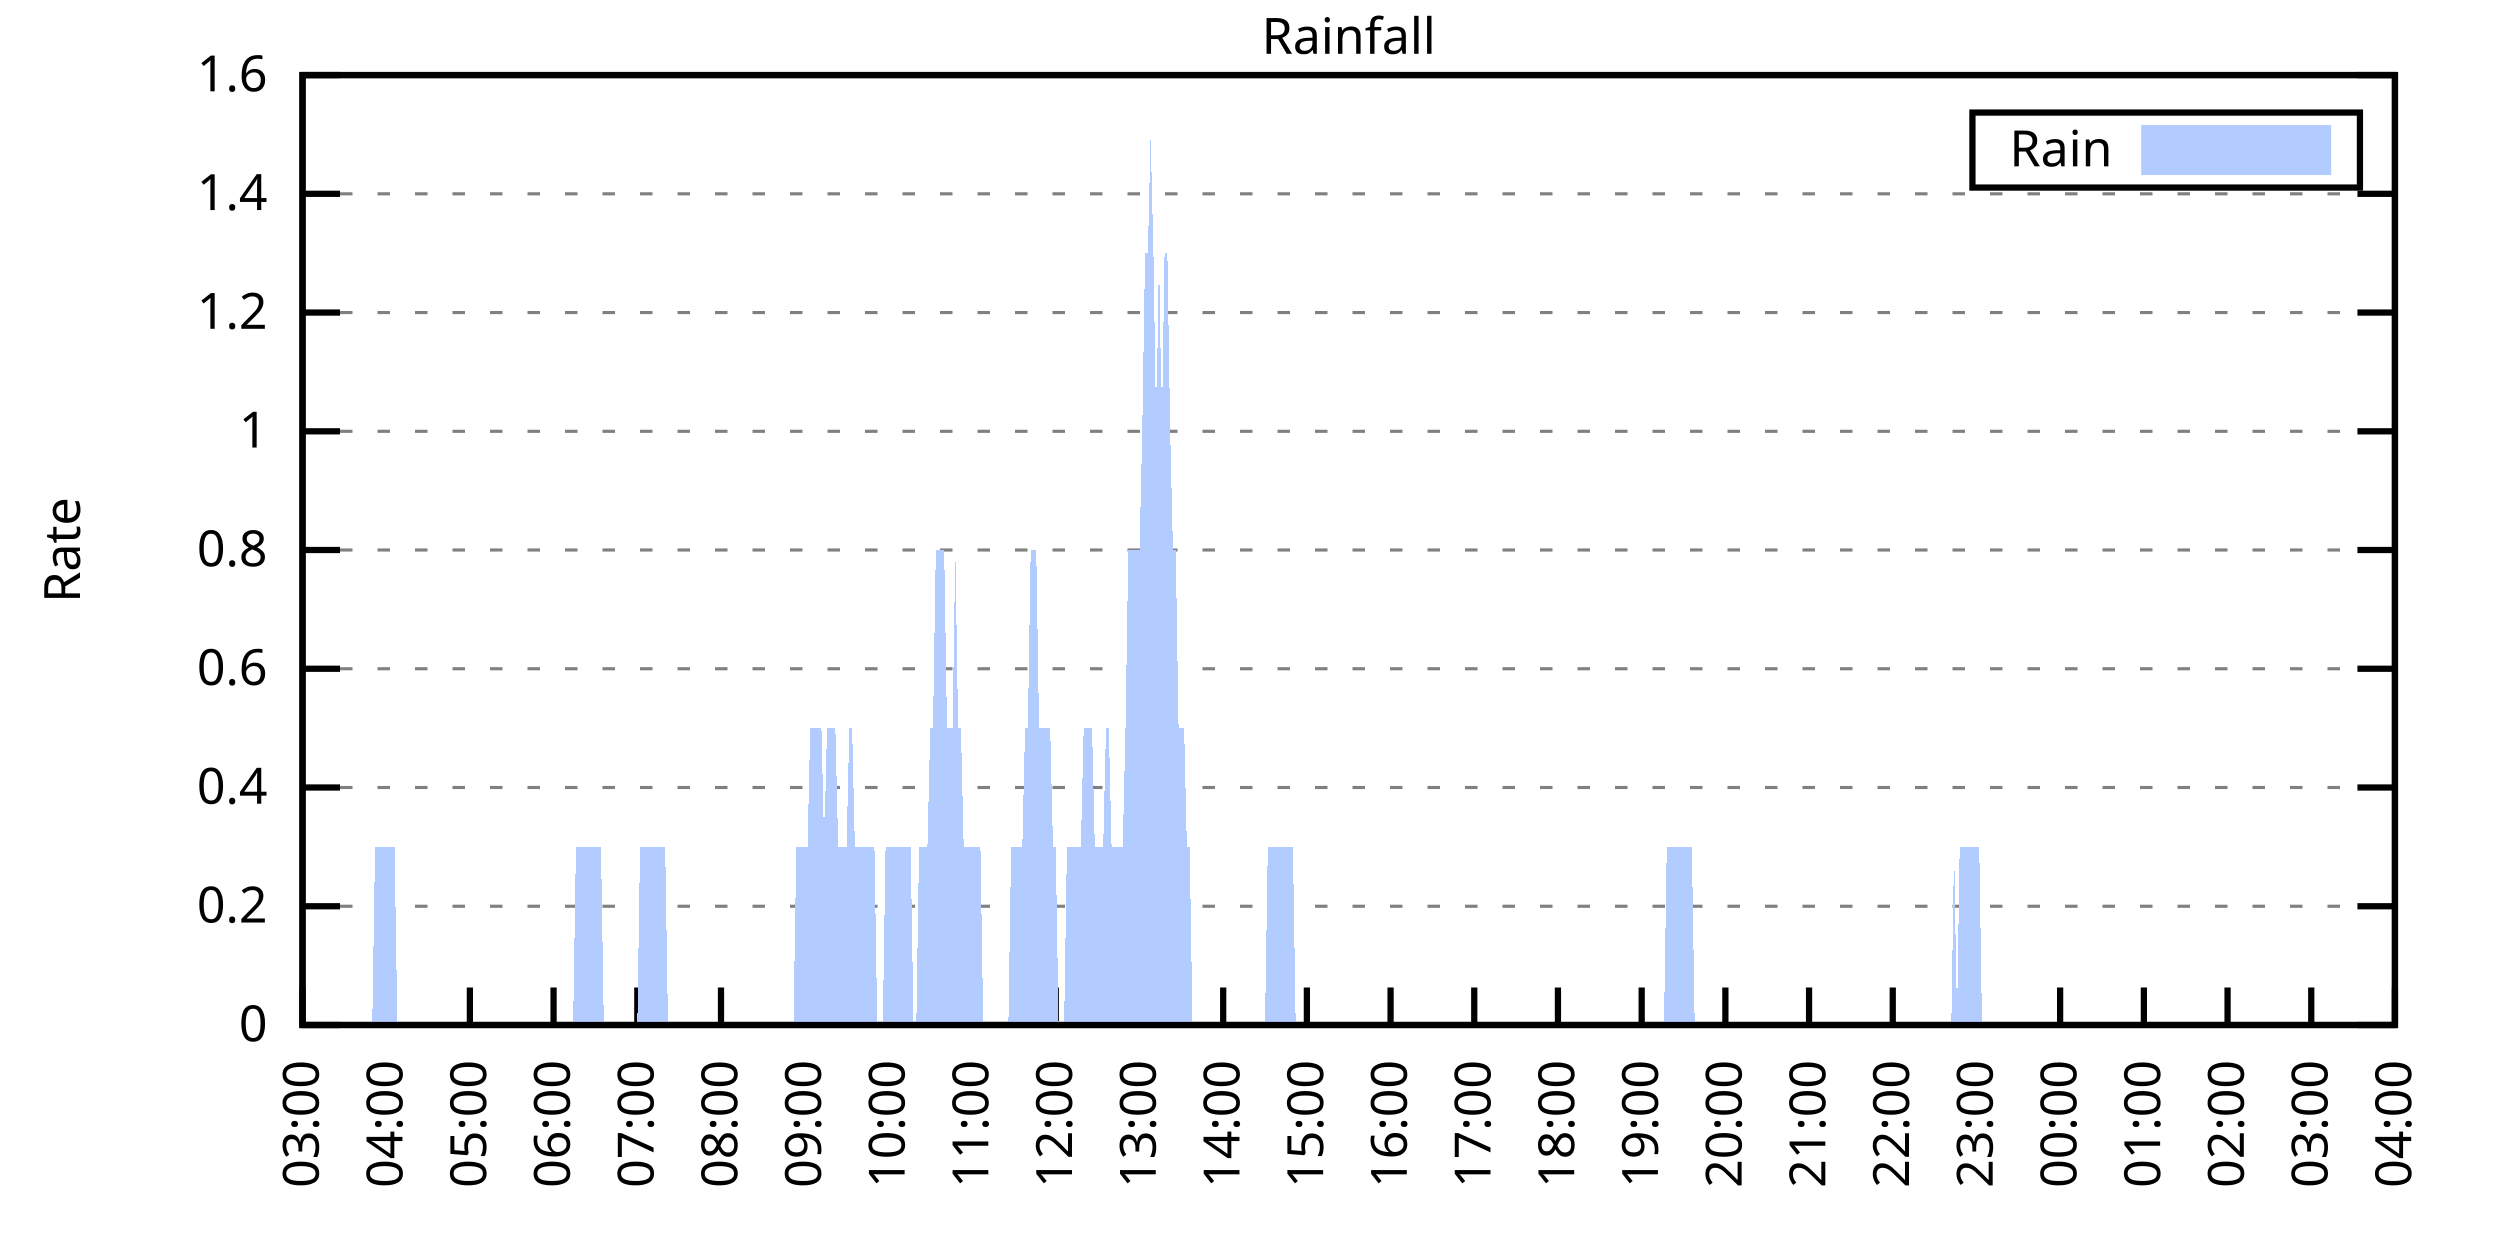
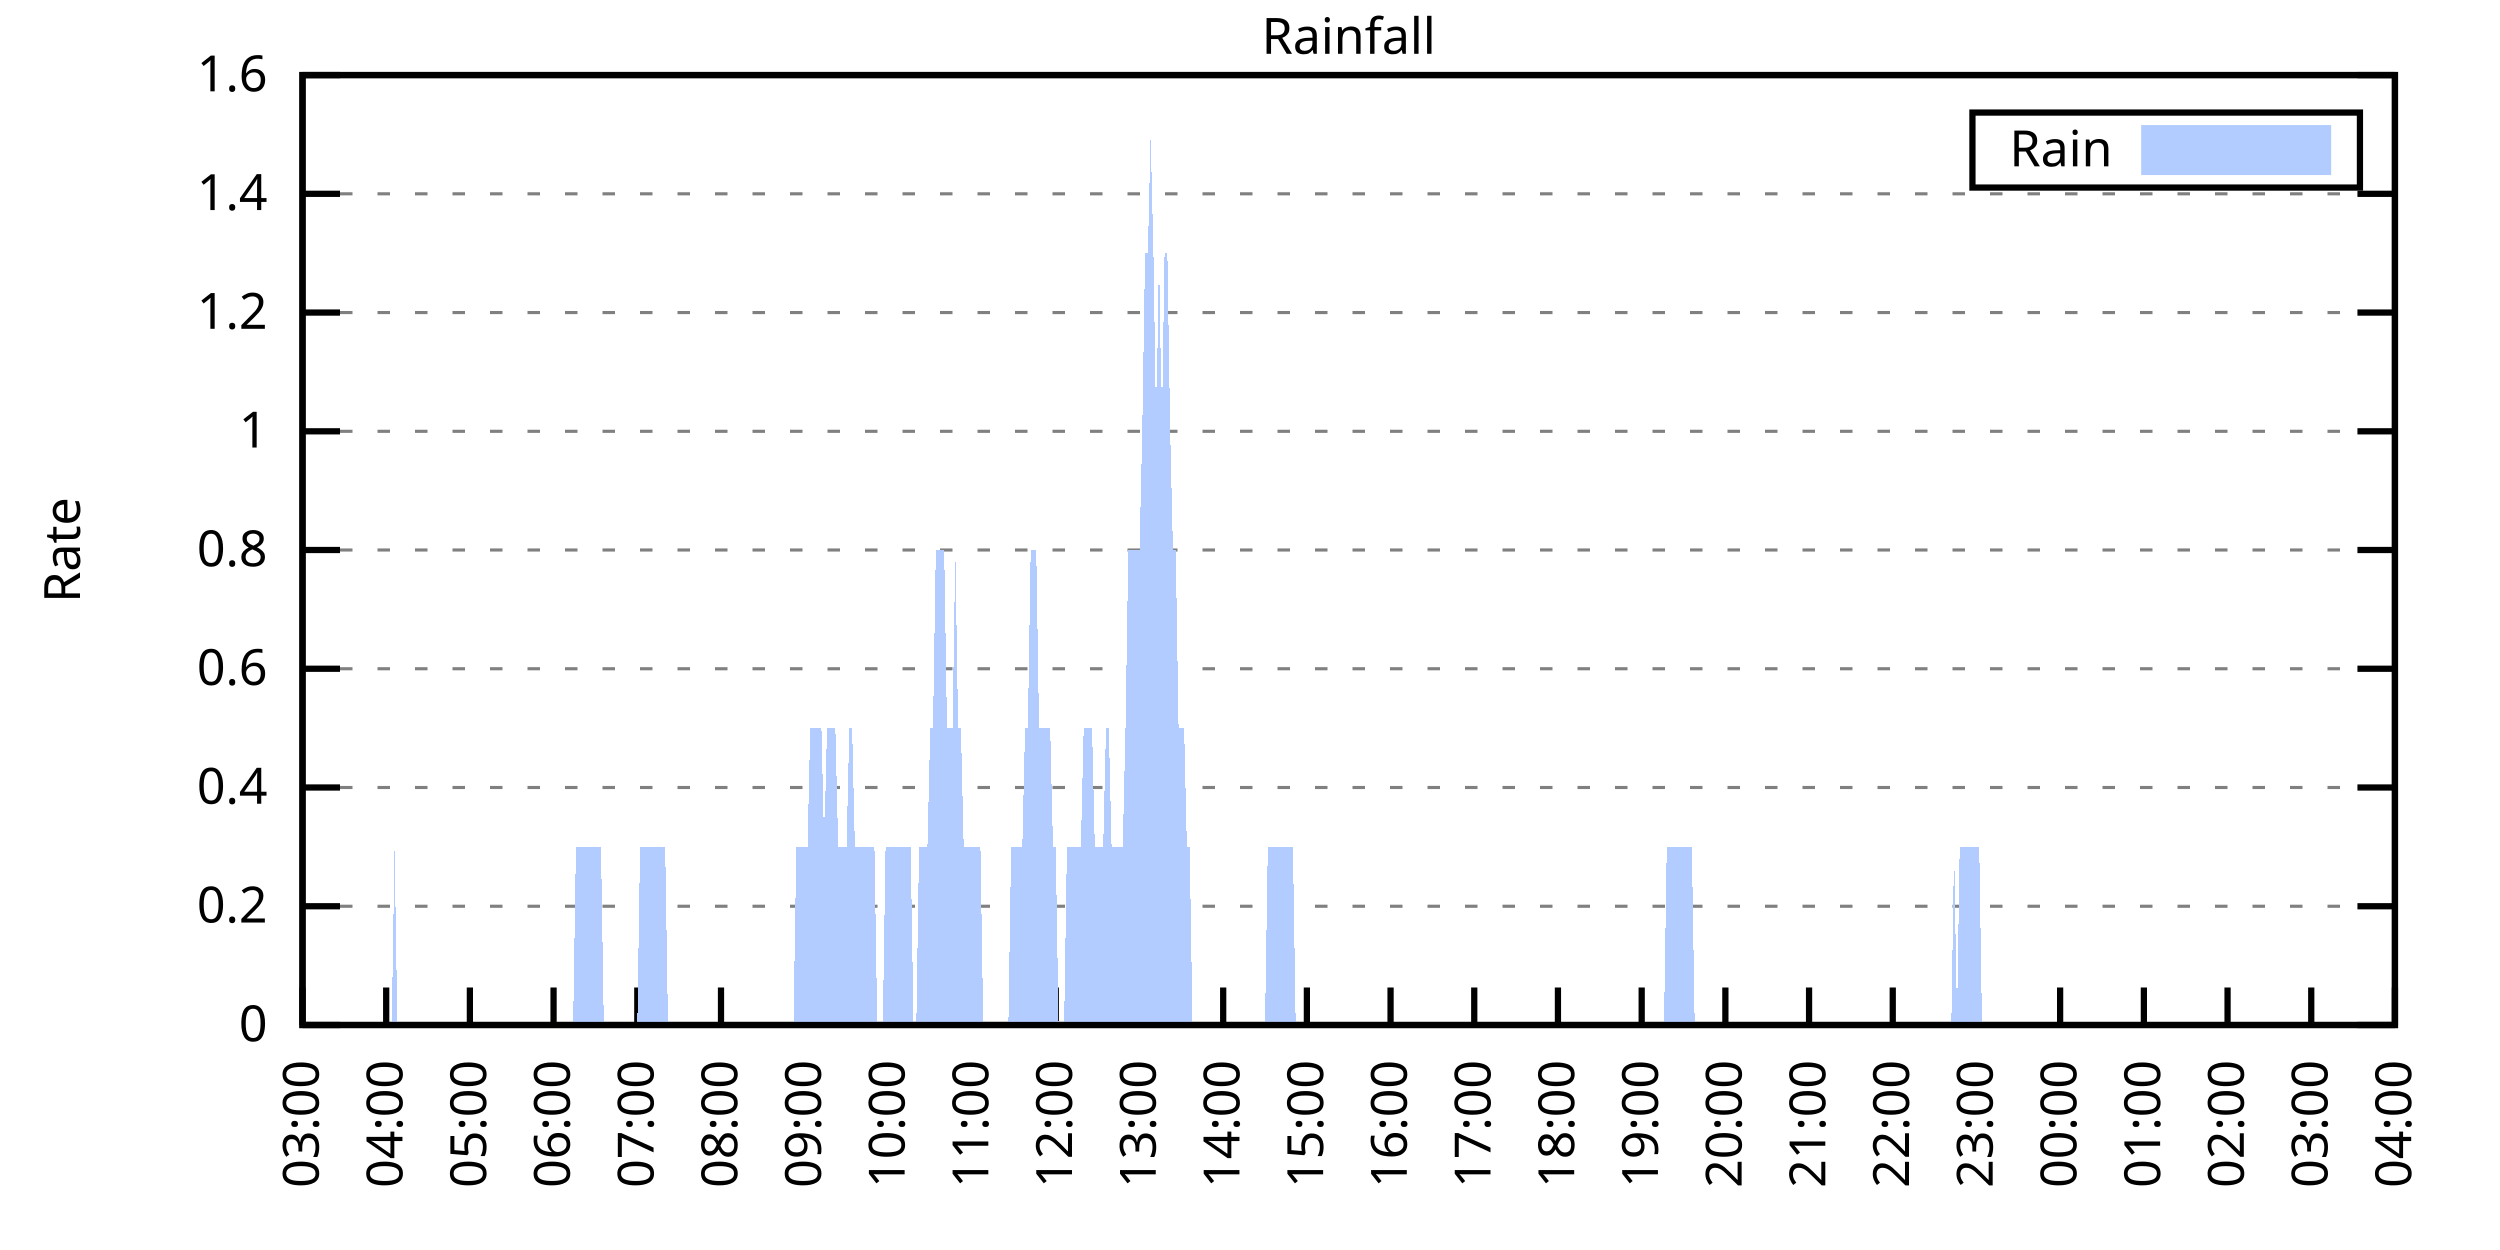
<svg xmlns="http://www.w3.org/2000/svg" xmlns:xlink="http://www.w3.org/1999/xlink" width="400" height="200" viewBox="0 0 400 200">
  <g id="gnuplot_canvas">
    <rect x="0" y="0" width="400" height="200" fill="none" />
    <defs>
      <circle id="gpDot" r="0.5" stroke-width="0.5" stroke="currentColor" />
      <path id="gpPt0" stroke-width="0.333" stroke="currentColor" d="M-1,0 h2 M0,-1 v2" />
      <path id="gpPt1" stroke-width="0.333" stroke="currentColor" d="M-1,-1 L1,1 M1,-1 L-1,1" />
      <path id="gpPt2" stroke-width="0.333" stroke="currentColor" d="M-1,0 L1,0 M0,-1 L0,1 M-1,-1 L1,1 M-1,1 L1,-1" />
      <rect id="gpPt3" stroke-width="0.333" stroke="currentColor" x="-1" y="-1" width="2" height="2" />
      <rect id="gpPt4" stroke-width="0.333" stroke="currentColor" fill="currentColor" x="-1" y="-1" width="2" height="2" />
      <circle id="gpPt5" stroke-width="0.333" stroke="currentColor" cx="0" cy="0" r="1" />
      <use xlink:href="#gpPt5" id="gpPt6" fill="currentColor" stroke="none" />
      <path id="gpPt7" stroke-width="0.333" stroke="currentColor" d="M0,-1.33 L-1.33,0.67 L1.33,0.67 z" />
      <use xlink:href="#gpPt7" id="gpPt8" fill="currentColor" stroke="none" />
      <use xlink:href="#gpPt7" id="gpPt9" stroke="currentColor" transform="rotate(180)" />
      <use xlink:href="#gpPt9" id="gpPt10" fill="currentColor" stroke="none" />
      <use xlink:href="#gpPt3" id="gpPt11" stroke="currentColor" transform="rotate(45)" />
      <use xlink:href="#gpPt11" id="gpPt12" fill="currentColor" stroke="none" />
      <path id="gpPt13" stroke-width="0.333" stroke="currentColor" d="M0,1.330 L1.265,0.411 L0.782,-1.067 L-0.782,-1.076 L-1.265,0.411 z" />
      <use xlink:href="#gpPt13" id="gpPt14" fill="currentColor" stroke="none" />
      <filter id="textbox" filterUnits="objectBoundingBox" x="0" y="0" height="1" width="1">
        <feFlood flood-color="white" flood-opacity="1" result="bgnd" />
        <feComposite in="SourceGraphic" in2="bgnd" operator="atop" />
      </filter>
      <filter id="greybox" filterUnits="objectBoundingBox" x="0" y="0" height="1" width="1">
        <feFlood flood-color="lightgrey" flood-opacity="1" result="grey" />
        <feComposite in="SourceGraphic" in2="grey" operator="atop" />
      </filter>
    </defs>
    <g fill="none" color="white" stroke="currentColor" stroke-width="1.00" stroke-linecap="butt" stroke-linejoin="miter">
</g>
    <g fill="none" color="black" stroke="currentColor" stroke-width="1.00" stroke-linecap="butt" stroke-linejoin="miter">
      <g stroke="none" shape-rendering="crispEdges">
        <polygon fill="rgb(255, 255, 255)" points="48.40,164.00 383.18,164.00 383.18,12.02 48.40,12.02 " />
      </g>
    </g>
    <g fill="none" color="black" stroke="currentColor" stroke-width="1.00" stroke-linecap="butt" stroke-linejoin="miter">
</g>
    <g fill="none" color="black" stroke="black" stroke-width="0.50" stroke-linecap="butt" stroke-linejoin="miter">
</g>
    <g fill="none" color="gray" stroke="currentColor" stroke-width="0.50" stroke-linecap="butt" stroke-linejoin="miter">
      <path stroke="gray" stroke-dasharray="2,4" class="gridline" d="M48.40,164.00 L383.19,164.00  " />
    </g>
    <g fill="none" color="gray" stroke="gray" stroke-width="1.00" stroke-linecap="butt" stroke-linejoin="miter">
</g>
    <g fill="none" color="black" stroke="currentColor" stroke-width="1.00" stroke-linecap="butt" stroke-linejoin="miter">
      <path stroke="black" d="M48.40,164.00 L54.40,164.00 M383.19,164.00 L377.19,164.00  " />
      <g transform="translate(42.80,166.60)" stroke="none" fill="black" font-family="Sans" font-size="8.00" text-anchor="end">
        <text>
          <tspan font-family="Sans"> 0</tspan>
        </text>
      </g>
    </g>
    <g fill="none" color="black" stroke="currentColor" stroke-width="1.00" stroke-linecap="butt" stroke-linejoin="miter">
</g>
    <g fill="none" color="black" stroke="black" stroke-width="0.50" stroke-linecap="butt" stroke-linejoin="miter">
</g>
    <g fill="none" color="gray" stroke="currentColor" stroke-width="0.50" stroke-linecap="butt" stroke-linejoin="miter">
      <path stroke="gray" stroke-dasharray="2,4" class="gridline" d="M48.40,145.00 L383.19,145.00  " />
    </g>
    <g fill="none" color="gray" stroke="gray" stroke-width="1.00" stroke-linecap="butt" stroke-linejoin="miter">
</g>
    <g fill="none" color="black" stroke="currentColor" stroke-width="1.00" stroke-linecap="butt" stroke-linejoin="miter">
      <path stroke="black" d="M48.40,145.00 L54.40,145.00 M383.19,145.00 L377.19,145.00  " />
      <g transform="translate(42.80,147.60)" stroke="none" fill="black" font-family="Sans" font-size="8.00" text-anchor="end">
        <text>
          <tspan font-family="Sans"> 0.2</tspan>
        </text>
      </g>
    </g>
    <g fill="none" color="black" stroke="currentColor" stroke-width="1.00" stroke-linecap="butt" stroke-linejoin="miter">
</g>
    <g fill="none" color="black" stroke="black" stroke-width="0.50" stroke-linecap="butt" stroke-linejoin="miter">
</g>
    <g fill="none" color="gray" stroke="currentColor" stroke-width="0.50" stroke-linecap="butt" stroke-linejoin="miter">
      <path stroke="gray" stroke-dasharray="2,4" class="gridline" d="M48.40,126.00 L383.19,126.00  " />
    </g>
    <g fill="none" color="gray" stroke="gray" stroke-width="1.00" stroke-linecap="butt" stroke-linejoin="miter">
</g>
    <g fill="none" color="black" stroke="currentColor" stroke-width="1.00" stroke-linecap="butt" stroke-linejoin="miter">
      <path stroke="black" d="M48.40,126.00 L54.40,126.00 M383.19,126.00 L377.19,126.00  " />
      <g transform="translate(42.80,128.60)" stroke="none" fill="black" font-family="Sans" font-size="8.00" text-anchor="end">
        <text>
          <tspan font-family="Sans"> 0.4</tspan>
        </text>
      </g>
    </g>
    <g fill="none" color="black" stroke="currentColor" stroke-width="1.00" stroke-linecap="butt" stroke-linejoin="miter">
</g>
    <g fill="none" color="black" stroke="black" stroke-width="0.50" stroke-linecap="butt" stroke-linejoin="miter">
</g>
    <g fill="none" color="gray" stroke="currentColor" stroke-width="0.50" stroke-linecap="butt" stroke-linejoin="miter">
      <path stroke="gray" stroke-dasharray="2,4" class="gridline" d="M48.40,107.00 L383.19,107.00  " />
    </g>
    <g fill="none" color="gray" stroke="gray" stroke-width="1.00" stroke-linecap="butt" stroke-linejoin="miter">
</g>
    <g fill="none" color="black" stroke="currentColor" stroke-width="1.00" stroke-linecap="butt" stroke-linejoin="miter">
      <path stroke="black" d="M48.40,107.00 L54.40,107.00 M383.19,107.00 L377.19,107.00  " />
      <g transform="translate(42.80,109.60)" stroke="none" fill="black" font-family="Sans" font-size="8.00" text-anchor="end">
        <text>
          <tspan font-family="Sans"> 0.6</tspan>
        </text>
      </g>
    </g>
    <g fill="none" color="black" stroke="currentColor" stroke-width="1.00" stroke-linecap="butt" stroke-linejoin="miter">
</g>
    <g fill="none" color="black" stroke="black" stroke-width="0.50" stroke-linecap="butt" stroke-linejoin="miter">
</g>
    <g fill="none" color="gray" stroke="currentColor" stroke-width="0.50" stroke-linecap="butt" stroke-linejoin="miter">
      <path stroke="gray" stroke-dasharray="2,4" class="gridline" d="M48.40,88.00 L383.19,88.00  " />
    </g>
    <g fill="none" color="gray" stroke="gray" stroke-width="1.00" stroke-linecap="butt" stroke-linejoin="miter">
</g>
    <g fill="none" color="black" stroke="currentColor" stroke-width="1.00" stroke-linecap="butt" stroke-linejoin="miter">
      <path stroke="black" d="M48.40,88.00 L54.40,88.00 M383.19,88.00 L377.19,88.00  " />
      <g transform="translate(42.80,90.60)" stroke="none" fill="black" font-family="Sans" font-size="8.00" text-anchor="end">
        <text>
          <tspan font-family="Sans"> 0.8</tspan>
        </text>
      </g>
    </g>
    <g fill="none" color="black" stroke="currentColor" stroke-width="1.00" stroke-linecap="butt" stroke-linejoin="miter">
</g>
    <g fill="none" color="black" stroke="black" stroke-width="0.50" stroke-linecap="butt" stroke-linejoin="miter">
</g>
    <g fill="none" color="gray" stroke="currentColor" stroke-width="0.50" stroke-linecap="butt" stroke-linejoin="miter">
      <path stroke="gray" stroke-dasharray="2,4" class="gridline" d="M48.40,69.01 L383.19,69.01  " />
    </g>
    <g fill="none" color="gray" stroke="gray" stroke-width="1.00" stroke-linecap="butt" stroke-linejoin="miter">
</g>
    <g fill="none" color="black" stroke="currentColor" stroke-width="1.00" stroke-linecap="butt" stroke-linejoin="miter">
      <path stroke="black" d="M48.40,69.01 L54.40,69.01 M383.19,69.01 L377.19,69.01  " />
      <g transform="translate(42.80,71.61)" stroke="none" fill="black" font-family="Sans" font-size="8.00" text-anchor="end">
        <text>
          <tspan font-family="Sans"> 1</tspan>
        </text>
      </g>
    </g>
    <g fill="none" color="black" stroke="currentColor" stroke-width="1.00" stroke-linecap="butt" stroke-linejoin="miter">
</g>
    <g fill="none" color="black" stroke="black" stroke-width="0.50" stroke-linecap="butt" stroke-linejoin="miter">
</g>
    <g fill="none" color="gray" stroke="currentColor" stroke-width="0.50" stroke-linecap="butt" stroke-linejoin="miter">
      <path stroke="gray" stroke-dasharray="2,4" class="gridline" d="M48.40,50.01 L383.19,50.01  " />
    </g>
    <g fill="none" color="gray" stroke="gray" stroke-width="1.00" stroke-linecap="butt" stroke-linejoin="miter">
</g>
    <g fill="none" color="black" stroke="currentColor" stroke-width="1.00" stroke-linecap="butt" stroke-linejoin="miter">
      <path stroke="black" d="M48.40,50.01 L54.40,50.01 M383.19,50.01 L377.19,50.01  " />
      <g transform="translate(42.80,52.61)" stroke="none" fill="black" font-family="Sans" font-size="8.00" text-anchor="end">
        <text>
          <tspan font-family="Sans"> 1.2</tspan>
        </text>
      </g>
    </g>
    <g fill="none" color="black" stroke="currentColor" stroke-width="1.00" stroke-linecap="butt" stroke-linejoin="miter">
</g>
    <g fill="none" color="black" stroke="black" stroke-width="0.50" stroke-linecap="butt" stroke-linejoin="miter">
</g>
    <g fill="none" color="gray" stroke="currentColor" stroke-width="0.50" stroke-linecap="butt" stroke-linejoin="miter">
      <path stroke="gray" stroke-dasharray="2,4" class="gridline" d="M48.40,31.01 L383.19,31.01  " />
    </g>
    <g fill="none" color="gray" stroke="gray" stroke-width="1.00" stroke-linecap="butt" stroke-linejoin="miter">
</g>
    <g fill="none" color="black" stroke="currentColor" stroke-width="1.00" stroke-linecap="butt" stroke-linejoin="miter">
      <path stroke="black" d="M48.40,31.01 L54.40,31.01 M383.19,31.01 L377.19,31.01  " />
      <g transform="translate(42.80,33.61)" stroke="none" fill="black" font-family="Sans" font-size="8.00" text-anchor="end">
        <text>
          <tspan font-family="Sans"> 1.4</tspan>
        </text>
      </g>
    </g>
    <g fill="none" color="black" stroke="currentColor" stroke-width="1.00" stroke-linecap="butt" stroke-linejoin="miter">
</g>
    <g fill="none" color="black" stroke="black" stroke-width="0.50" stroke-linecap="butt" stroke-linejoin="miter">
</g>
    <g fill="none" color="gray" stroke="currentColor" stroke-width="0.50" stroke-linecap="butt" stroke-linejoin="miter">
      <path stroke="gray" stroke-dasharray="2,4" class="gridline" d="M48.40,12.01 L383.19,12.01  " />
    </g>
    <g fill="none" color="gray" stroke="gray" stroke-width="1.00" stroke-linecap="butt" stroke-linejoin="miter">
</g>
    <g fill="none" color="black" stroke="currentColor" stroke-width="1.00" stroke-linecap="butt" stroke-linejoin="miter">
      <path stroke="black" d="M48.40,12.01 L54.40,12.01 M383.19,12.01 L377.19,12.01  " />
      <g transform="translate(42.80,14.61)" stroke="none" fill="black" font-family="Sans" font-size="8.00" text-anchor="end">
        <text>
          <tspan font-family="Sans"> 1.6</tspan>
        </text>
      </g>
    </g>
    <g fill="none" color="black" stroke="currentColor" stroke-width="1.00" stroke-linecap="butt" stroke-linejoin="miter">
      <path stroke="black" d="M48.40,164.00 L48.40,158.00  " />
      <g transform="translate(51.00,169.60) rotate(270.00)" stroke="none" fill="black" font-family="Sans" font-size="8.00" text-anchor="end">
        <text>
          <tspan font-family="Sans">03:00</tspan>
        </text>
      </g>
    </g>
    <g fill="none" color="black" stroke="currentColor" stroke-width="1.00" stroke-linecap="butt" stroke-linejoin="miter">
      <path stroke="black" d="M61.79,164.00 L61.79,158.00  " />
      <g transform="translate(64.39,169.60) rotate(270.00)" stroke="none" fill="black" font-family="Sans" font-size="8.00" text-anchor="end">
        <text>
          <tspan font-family="Sans">04:00</tspan>
        </text>
      </g>
    </g>
    <g fill="none" color="black" stroke="currentColor" stroke-width="1.00" stroke-linecap="butt" stroke-linejoin="miter">
      <path stroke="black" d="M75.18,164.00 L75.18,158.00  " />
      <g transform="translate(77.78,169.60) rotate(270.00)" stroke="none" fill="black" font-family="Sans" font-size="8.00" text-anchor="end">
        <text>
          <tspan font-family="Sans">05:00</tspan>
        </text>
      </g>
    </g>
    <g fill="none" color="black" stroke="currentColor" stroke-width="1.00" stroke-linecap="butt" stroke-linejoin="miter">
      <path stroke="black" d="M88.57,164.00 L88.57,158.00  " />
      <g transform="translate(91.17,169.60) rotate(270.00)" stroke="none" fill="black" font-family="Sans" font-size="8.00" text-anchor="end">
        <text>
          <tspan font-family="Sans">06:00</tspan>
        </text>
      </g>
    </g>
    <g fill="none" color="black" stroke="currentColor" stroke-width="1.00" stroke-linecap="butt" stroke-linejoin="miter">
      <path stroke="black" d="M101.97,164.00 L101.97,158.00  " />
      <g transform="translate(104.57,169.60) rotate(270.00)" stroke="none" fill="black" font-family="Sans" font-size="8.00" text-anchor="end">
        <text>
          <tspan font-family="Sans">07:00</tspan>
        </text>
      </g>
    </g>
    <g fill="none" color="black" stroke="currentColor" stroke-width="1.00" stroke-linecap="butt" stroke-linejoin="miter">
      <path stroke="black" d="M115.36,164.00 L115.36,158.00  " />
      <g transform="translate(117.96,169.60) rotate(270.00)" stroke="none" fill="black" font-family="Sans" font-size="8.00" text-anchor="end">
        <text>
          <tspan font-family="Sans">08:00</tspan>
        </text>
      </g>
    </g>
    <g fill="none" color="black" stroke="currentColor" stroke-width="1.00" stroke-linecap="butt" stroke-linejoin="miter">
      <path stroke="black" d="M128.75,164.00 L128.75,158.00  " />
      <g transform="translate(131.35,169.60) rotate(270.00)" stroke="none" fill="black" font-family="Sans" font-size="8.00" text-anchor="end">
        <text>
          <tspan font-family="Sans">09:00</tspan>
        </text>
      </g>
    </g>
    <g fill="none" color="black" stroke="currentColor" stroke-width="1.00" stroke-linecap="butt" stroke-linejoin="miter">
      <path stroke="black" d="M142.14,164.00 L142.14,158.00  " />
      <g transform="translate(144.74,169.60) rotate(270.00)" stroke="none" fill="black" font-family="Sans" font-size="8.00" text-anchor="end">
        <text>
          <tspan font-family="Sans">10:00</tspan>
        </text>
      </g>
    </g>
    <g fill="none" color="black" stroke="currentColor" stroke-width="1.00" stroke-linecap="butt" stroke-linejoin="miter">
      <path stroke="black" d="M155.53,164.00 L155.53,158.00  " />
      <g transform="translate(158.13,169.60) rotate(270.00)" stroke="none" fill="black" font-family="Sans" font-size="8.00" text-anchor="end">
        <text>
          <tspan font-family="Sans">11:00</tspan>
        </text>
      </g>
    </g>
    <g fill="none" color="black" stroke="currentColor" stroke-width="1.00" stroke-linecap="butt" stroke-linejoin="miter">
      <path stroke="black" d="M168.92,164.00 L168.92,158.00  " />
      <g transform="translate(171.52,169.60) rotate(270.00)" stroke="none" fill="black" font-family="Sans" font-size="8.00" text-anchor="end">
        <text>
          <tspan font-family="Sans">12:00</tspan>
        </text>
      </g>
    </g>
    <g fill="none" color="black" stroke="currentColor" stroke-width="1.00" stroke-linecap="butt" stroke-linejoin="miter">
      <path stroke="black" d="M182.32,164.00 L182.32,158.00  " />
      <g transform="translate(184.92,169.60) rotate(270.00)" stroke="none" fill="black" font-family="Sans" font-size="8.00" text-anchor="end">
        <text>
          <tspan font-family="Sans">13:00</tspan>
        </text>
      </g>
    </g>
    <g fill="none" color="black" stroke="currentColor" stroke-width="1.00" stroke-linecap="butt" stroke-linejoin="miter">
      <path stroke="black" d="M195.71,164.00 L195.71,158.00  " />
      <g transform="translate(198.31,169.60) rotate(270.00)" stroke="none" fill="black" font-family="Sans" font-size="8.00" text-anchor="end">
        <text>
          <tspan font-family="Sans">14:00</tspan>
        </text>
      </g>
    </g>
    <g fill="none" color="black" stroke="currentColor" stroke-width="1.00" stroke-linecap="butt" stroke-linejoin="miter">
      <path stroke="black" d="M209.10,164.00 L209.10,158.00  " />
      <g transform="translate(211.70,169.60) rotate(270.00)" stroke="none" fill="black" font-family="Sans" font-size="8.00" text-anchor="end">
        <text>
          <tspan font-family="Sans">15:00</tspan>
        </text>
      </g>
    </g>
    <g fill="none" color="black" stroke="currentColor" stroke-width="1.00" stroke-linecap="butt" stroke-linejoin="miter">
      <path stroke="black" d="M222.49,164.00 L222.49,158.00  " />
      <g transform="translate(225.09,169.60) rotate(270.00)" stroke="none" fill="black" font-family="Sans" font-size="8.00" text-anchor="end">
        <text>
          <tspan font-family="Sans">16:00</tspan>
        </text>
      </g>
    </g>
    <g fill="none" color="black" stroke="currentColor" stroke-width="1.00" stroke-linecap="butt" stroke-linejoin="miter">
      <path stroke="black" d="M235.88,164.00 L235.88,158.00  " />
      <g transform="translate(238.48,169.60) rotate(270.00)" stroke="none" fill="black" font-family="Sans" font-size="8.00" text-anchor="end">
        <text>
          <tspan font-family="Sans">17:00</tspan>
        </text>
      </g>
    </g>
    <g fill="none" color="black" stroke="currentColor" stroke-width="1.00" stroke-linecap="butt" stroke-linejoin="miter">
      <path stroke="black" d="M249.27,164.00 L249.27,158.00  " />
      <g transform="translate(251.87,169.60) rotate(270.00)" stroke="none" fill="black" font-family="Sans" font-size="8.00" text-anchor="end">
        <text>
          <tspan font-family="Sans">18:00</tspan>
        </text>
      </g>
    </g>
    <g fill="none" color="black" stroke="currentColor" stroke-width="1.00" stroke-linecap="butt" stroke-linejoin="miter">
      <path stroke="black" d="M262.67,164.00 L262.67,158.00  " />
      <g transform="translate(265.27,169.60) rotate(270.00)" stroke="none" fill="black" font-family="Sans" font-size="8.00" text-anchor="end">
        <text>
          <tspan font-family="Sans">19:00</tspan>
        </text>
      </g>
    </g>
    <g fill="none" color="black" stroke="currentColor" stroke-width="1.00" stroke-linecap="butt" stroke-linejoin="miter">
      <path stroke="black" d="M276.06,164.00 L276.06,158.00  " />
      <g transform="translate(278.66,169.60) rotate(270.00)" stroke="none" fill="black" font-family="Sans" font-size="8.00" text-anchor="end">
        <text>
          <tspan font-family="Sans">20:00</tspan>
        </text>
      </g>
    </g>
    <g fill="none" color="black" stroke="currentColor" stroke-width="1.00" stroke-linecap="butt" stroke-linejoin="miter">
      <path stroke="black" d="M289.45,164.00 L289.45,158.00  " />
      <g transform="translate(292.05,169.60) rotate(270.00)" stroke="none" fill="black" font-family="Sans" font-size="8.00" text-anchor="end">
        <text>
          <tspan font-family="Sans">21:00</tspan>
        </text>
      </g>
    </g>
    <g fill="none" color="black" stroke="currentColor" stroke-width="1.00" stroke-linecap="butt" stroke-linejoin="miter">
      <path stroke="black" d="M302.84,164.00 L302.84,158.00  " />
      <g transform="translate(305.44,169.60) rotate(270.00)" stroke="none" fill="black" font-family="Sans" font-size="8.00" text-anchor="end">
        <text>
          <tspan font-family="Sans">22:00</tspan>
        </text>
      </g>
    </g>
    <g fill="none" color="black" stroke="currentColor" stroke-width="1.00" stroke-linecap="butt" stroke-linejoin="miter">
      <path stroke="black" d="M316.23,164.00 L316.23,158.00  " />
      <g transform="translate(318.83,169.60) rotate(270.00)" stroke="none" fill="black" font-family="Sans" font-size="8.00" text-anchor="end">
        <text>
          <tspan font-family="Sans">23:00</tspan>
        </text>
      </g>
    </g>
    <g fill="none" color="black" stroke="currentColor" stroke-width="1.00" stroke-linecap="butt" stroke-linejoin="miter">
      <path stroke="black" d="M329.62,164.00 L329.62,158.00  " />
      <g transform="translate(332.22,169.60) rotate(270.00)" stroke="none" fill="black" font-family="Sans" font-size="8.00" text-anchor="end">
        <text>
          <tspan font-family="Sans">00:00</tspan>
        </text>
      </g>
    </g>
    <g fill="none" color="black" stroke="currentColor" stroke-width="1.00" stroke-linecap="butt" stroke-linejoin="miter">
      <path stroke="black" d="M343.02,164.00 L343.02,158.00  " />
      <g transform="translate(345.62,169.60) rotate(270.00)" stroke="none" fill="black" font-family="Sans" font-size="8.00" text-anchor="end">
        <text>
          <tspan font-family="Sans">01:00</tspan>
        </text>
      </g>
    </g>
    <g fill="none" color="black" stroke="currentColor" stroke-width="1.00" stroke-linecap="butt" stroke-linejoin="miter">
      <path stroke="black" d="M356.41,164.00 L356.41,158.00  " />
      <g transform="translate(359.01,169.60) rotate(270.00)" stroke="none" fill="black" font-family="Sans" font-size="8.00" text-anchor="end">
        <text>
          <tspan font-family="Sans">02:00</tspan>
        </text>
      </g>
    </g>
    <g fill="none" color="black" stroke="currentColor" stroke-width="1.00" stroke-linecap="butt" stroke-linejoin="miter">
      <path stroke="black" d="M369.80,164.00 L369.80,158.00  " />
      <g transform="translate(372.40,169.60) rotate(270.00)" stroke="none" fill="black" font-family="Sans" font-size="8.00" text-anchor="end">
        <text>
          <tspan font-family="Sans">03:00</tspan>
        </text>
      </g>
    </g>
    <g fill="none" color="black" stroke="currentColor" stroke-width="1.00" stroke-linecap="butt" stroke-linejoin="miter">
      <path stroke="black" d="M383.19,164.00 L383.19,158.00  " />
      <g transform="translate(385.79,169.60) rotate(270.00)" stroke="none" fill="black" font-family="Sans" font-size="8.00" text-anchor="end">
        <text>
          <tspan font-family="Sans">04:00</tspan>
        </text>
      </g>
    </g>
    <g fill="none" color="black" stroke="currentColor" stroke-width="1.00" stroke-linecap="butt" stroke-linejoin="miter">
</g>
    <g fill="none" color="black" stroke="currentColor" stroke-width="1.00" stroke-linecap="butt" stroke-linejoin="miter">
      <path stroke="black" d="M48.40,12.01 L48.40,164.00 L383.19,164.00 L383.19,12.01 L48.40,12.01 Z  " />
    </g>
    <g fill="none" color="black" stroke="currentColor" stroke-width="1.00" stroke-linecap="butt" stroke-linejoin="miter">
</g>
    <g fill="none" color="black" stroke="currentColor" stroke-width="1.00" stroke-linecap="butt" stroke-linejoin="miter">
      <path stroke="black" d="M315.59,30.01 L315.59,18.01 L377.59,18.01 L377.59,30.01 L315.59,30.01 Z  " />
    </g>
    <g id="Rainfall_plot_1">
      <g fill="none" color="white" stroke="black" stroke-width="2.00" stroke-linecap="butt" stroke-linejoin="miter">
</g>
      <g fill="none" color="black" stroke="currentColor" stroke-width="2.00" stroke-linecap="butt" stroke-linejoin="miter">
        <g transform="translate(337.99,26.61)" stroke="none" fill="black" font-family="Sans" font-size="8.00" text-anchor="end">
          <text>
            <tspan font-family="Sans">Rain</tspan>
          </text>
        </g>
      </g>
      <g fill="none" color="black" stroke="currentColor" stroke-width="2.00" stroke-linecap="butt" stroke-linejoin="miter">
        <g stroke="none" shape-rendering="crispEdges">
          <polygon fill="rgb(178, 204, 255)" points="343.59,27.01 371.99,27.01 371.99,21.01 343.59,21.01 " />
        </g>
        <path stroke="rgb(178, 204, 255)" d="M343.59,27.01 L371.99,27.01 L371.99,21.01 L343.59,21.01 L343.59,27.01 Z  " />
      </g>
      <g fill="none" color="black" stroke="currentColor" stroke-width="2.00" stroke-linecap="butt" stroke-linejoin="miter">
        <g stroke="none" shape-rendering="crispEdges">
-           <polygon fill="rgb(178, 204, 255)" points="55.54,164.00 55.99,164.00 56.43,164.00 56.88,164.00 57.33,164.00 57.77,164.00 58.22,164.00 58.67,164.00 59.11,164.00 59.56,164.00 60.01,135.50 60.45,135.50 60.90,135.50 61.35,135.50 61.79,135.50 62.24,135.50 62.68,135.50 63.13,135.50 63.58,164.00 64.02,164.00 64.47,164.00 64.92,164.00 65.36,164.00 65.81,164.00 66.26,164.00 66.70,164.00 67.15,164.00 67.59,164.00 68.04,164.00 68.49,164.00 68.93,164.00 69.38,164.00 69.83,164.00 70.27,164.00 70.72,164.00 71.17,164.00 71.61,164.00 72.06,164.00 72.50,164.00 72.95,164.00 73.40,164.00 73.84,164.00 74.29,164.00 74.74,164.00 75.18,164.00 75.63,164.00 76.08,164.00 76.52,164.00 76.97,164.00 77.42,164.00 77.86,164.00 78.31,164.00 78.75,164.00 79.20,164.00 79.65,164.00 80.09,164.00 80.54,164.00 80.99,164.00 81.43,164.00 81.88,164.00 82.33,164.00 82.77,164.00 83.22,164.00 83.66,164.00 84.11,164.00 84.56,164.00 85.00,164.00 85.45,164.00 85.90,164.00 86.34,164.00 86.79,164.00 87.24,164.00 87.68,164.00 88.13,164.00 88.57,164.00 89.02,164.00 89.47,164.00 89.91,164.00 90.36,164.00 90.81,164.00 91.25,164.00 91.70,164.00 92.15,135.50 92.59,135.50 93.04,135.50 93.49,135.50 93.93,135.50 94.38,135.50 94.82,135.50 95.27,135.50 95.72,135.50 96.16,135.50 96.61,164.00 97.06,164.00 97.50,164.00 97.95,164.00 98.40,164.00 98.84,164.00 99.29,164.00 99.73,164.00 100.18,164.00 100.63,164.00 101.07,164.00 101.52,164.00 101.97,164.00 102.41,135.50 102.86,135.50 103.31,135.50 103.75,135.50 104.20,135.50 104.64,135.50 105.09,135.50 105.54,135.50 105.98,135.50 106.43,135.50 106.88,164.00 107.32,164.00 107.77,164.00 108.22,164.00 108.66,164.00 109.11,164.00 109.55,164.00 110.00,164.00 110.45,164.00 110.89,164.00 111.34,164.00 111.79,164.00 112.23,164.00 112.68,164.00 113.13,164.00 113.57,164.00 114.02,164.00 114.47,164.00 114.91,164.00 115.36,164.00 115.80,164.00 116.25,164.00 116.70,164.00 117.14,164.00 117.59,164.00 118.04,164.00 118.48,164.00 118.93,164.00 119.38,164.00 119.82,164.00 120.27,164.00 120.71,164.00 121.16,164.00 121.61,164.00 122.05,164.00 122.50,164.00 122.95,164.00 123.39,164.00 123.84,164.00 124.29,164.00 124.73,164.00 125.18,164.00 125.62,164.00 126.07,164.00 126.52,164.00 126.96,164.00 127.41,135.50 127.86,135.50 128.30,135.50 128.75,135.50 129.20,135.50 129.64,116.50 130.09,116.50 130.54,116.50 130.98,116.50 131.43,116.50 131.87,135.50 132.32,116.50 132.77,116.50 133.21,116.50 133.66,116.50 134.11,135.50 134.55,135.50 135.00,135.50 135.45,135.50 135.89,116.50 136.34,116.50 136.78,135.50 137.23,135.50 137.68,135.50 138.12,135.50 138.57,135.50 139.02,135.50 139.46,135.50 139.91,135.50 140.36,164.00 140.80,164.00 141.25,164.00 141.69,135.50 142.14,135.50 142.59,135.50 143.03,135.50 143.48,135.50 143.93,135.50 144.37,135.50 144.82,135.50 145.27,135.50 145.71,135.50 146.16,164.00 146.61,164.00 147.05,135.50 147.50,135.50 147.94,135.50 148.39,135.50 148.84,116.50 149.28,116.50 149.73,88.00 150.18,88.00 150.62,88.00 151.07,88.00 151.52,116.50 151.96,116.50 152.41,116.50 152.85,88.00 153.30,116.50 153.75,116.50 154.19,135.50 154.64,135.50 155.09,135.50 155.53,135.50 155.98,135.50 156.43,135.50 156.87,135.50 157.32,164.00 157.76,164.00 158.21,164.00 158.66,164.00 159.10,164.00 159.55,164.00 160.00,164.00 160.44,164.00 160.89,164.00 161.34,164.00 161.78,135.50 162.23,135.50 162.67,135.50 163.12,135.50 163.57,135.50 164.01,116.50 164.46,116.50 164.91,88.00 165.35,88.00 165.80,88.00 166.25,116.50 166.69,116.50 167.14,116.50 167.59,116.50 168.03,116.50 168.48,135.50 168.92,135.50 169.37,164.00 169.82,164.00 170.26,164.00 170.71,135.50 171.16,135.50 171.60,135.50 172.05,135.50 172.50,135.50 172.94,135.50 173.39,116.50 173.83,116.50 174.28,116.50 174.73,116.50 175.17,135.50 175.62,135.50 176.07,135.50 176.51,135.50 176.96,116.50 177.41,116.50 177.85,135.50 178.30,135.50 178.74,135.50 179.19,135.50 179.64,135.50 180.08,116.50 180.53,88.00 180.98,88.00 181.42,88.00 181.87,88.00 182.32,88.00 182.76,69.01 183.21,40.51 183.66,40.51 184.10,21.51 184.55,40.51 184.99,69.01 185.44,40.51 185.89,69.01 186.33,40.51 186.78,40.51 187.23,69.01 187.67,88.00 188.12,88.00 188.57,116.50 189.01,116.50 189.46,116.50 189.90,135.50 190.35,135.50 190.80,164.00 191.24,164.00 191.69,164.00 192.14,164.00 192.58,164.00 193.03,164.00 193.48,164.00 193.92,164.00 194.37,164.00 194.81,164.00 195.26,164.00 195.71,164.00 196.15,164.00 196.60,164.00 197.05,164.00 197.49,164.00 197.94,164.00 198.39,164.00 198.83,164.00 199.28,164.00 199.73,164.00 200.17,164.00 200.62,164.00 201.06,164.00 201.51,164.00 201.96,164.00 202.40,164.00 202.85,135.50 203.30,135.50 203.74,135.50 204.19,135.50 204.64,135.50 205.08,135.50 205.53,135.50 205.97,135.50 206.42,135.50 206.87,135.50 207.31,164.00 207.76,164.00 208.21,164.00 208.65,164.00 209.10,164.00 209.55,164.00 209.99,164.00 210.44,164.00 210.88,164.00 211.33,164.00 211.78,164.00 212.22,164.00 212.67,164.00 213.12,164.00 213.56,164.00 214.01,164.00 214.46,164.00 214.90,164.00 215.35,164.00 215.80,164.00 216.24,164.00 216.69,164.00 217.13,164.00 217.58,164.00 218.03,164.00 218.47,164.00 218.92,164.00 219.37,164.00 219.81,164.00 220.26,164.00 220.71,164.00 221.15,164.00 221.60,164.00 222.04,164.00 222.49,164.00 222.94,164.00 223.38,164.00 223.83,164.00 224.28,164.00 224.72,164.00 225.17,164.00 225.62,164.00 226.06,164.00 226.51,164.00 226.95,164.00 227.40,164.00 227.85,164.00 228.29,164.00 228.74,164.00 229.19,164.00 229.63,164.00 230.08,164.00 230.53,164.00 230.97,164.00 231.42,164.00 231.86,164.00 232.31,164.00 232.76,164.00 233.20,164.00 233.65,164.00 234.10,164.00 234.54,164.00 234.99,164.00 235.44,164.00 235.88,164.00 236.33,164.00 236.78,164.00 237.22,164.00 237.67,164.00 238.11,164.00 238.56,164.00 239.01,164.00 239.45,164.00 239.90,164.00 240.35,164.00 240.79,164.00 241.24,164.00 241.69,164.00 242.13,164.00 242.58,164.00 243.02,164.00 243.47,164.00 243.92,164.00 244.36,164.00 244.81,164.00 245.26,164.00 245.70,164.00 246.15,164.00 246.60,164.00 247.04,164.00 247.49,164.00 247.93,164.00 248.38,164.00 248.83,164.00 249.27,164.00 249.72,164.00 250.17,164.00 250.61,164.00 251.06,164.00 251.51,164.00 251.95,164.00 252.40,164.00 252.85,164.00 253.29,164.00 253.74,164.00 254.18,164.00 254.63,164.00 255.08,164.00 255.52,164.00 255.97,164.00 256.42,164.00 256.86,164.00 257.31,164.00 257.76,164.00 258.20,164.00 258.65,164.00 259.09,164.00 259.54,164.00 259.99,164.00 260.43,164.00 260.88,164.00 261.33,164.00 261.77,164.00 262.22,164.00 262.67,164.00 263.11,164.00 263.56,164.00 264.00,164.00 264.45,164.00 264.90,164.00 265.34,164.00 265.79,164.00 266.24,164.00 266.68,135.50 267.13,135.50 267.58,135.50 268.02,135.50 268.47,135.50 268.92,135.50 269.36,135.50 269.81,135.50 270.25,135.50 270.70,135.50 271.15,164.00 271.59,164.00 272.04,164.00 272.49,164.00 272.93,164.00 273.38,164.00 273.83,164.00 274.27,164.00 274.72,164.00 275.16,164.00 275.61,164.00 276.06,164.00 276.50,164.00 276.95,164.00 277.40,164.00 277.84,164.00 278.29,164.00 278.74,164.00 279.18,164.00 279.63,164.00 280.07,164.00 280.52,164.00 280.97,164.00 281.41,164.00 281.86,164.00 282.31,164.00 282.75,164.00 283.20,164.00 283.65,164.00 284.09,164.00 284.54,164.00 284.98,164.00 285.43,164.00 285.88,164.00 286.32,164.00 286.77,164.00 287.22,164.00 287.66,164.00 288.11,164.00 288.56,164.00 289.00,164.00 289.45,164.00 289.90,164.00 290.34,164.00 290.79,164.00 291.23,164.00 291.68,164.00 292.13,164.00 292.57,164.00 293.02,164.00 293.47,164.00 293.91,164.00 294.36,164.00 294.81,164.00 295.25,164.00 295.70,164.00 296.14,164.00 296.59,164.00 297.04,164.00 297.48,164.00 297.93,164.00 298.38,164.00 298.82,164.00 299.27,164.00 299.72,164.00 300.16,164.00 300.61,164.00 301.05,164.00 301.50,164.00 301.95,164.00 302.39,164.00 302.84,164.00 303.29,164.00 303.73,164.00 304.18,164.00 304.63,164.00 305.07,164.00 305.52,164.00 305.97,164.00 306.41,164.00 306.86,164.00 307.30,164.00 307.75,164.00 308.20,164.00 308.64,164.00 309.09,164.00 309.54,164.00 309.98,164.00 310.43,164.00 310.88,164.00 311.32,164.00 311.77,164.00 312.21,164.00 312.66,135.50 313.11,164.00 313.55,135.50 314.00,135.50 314.45,135.50 314.89,135.50 315.34,135.50 315.79,135.50 316.23,135.50 316.68,135.50 317.12,164.00 317.57,164.00 318.02,164.00 318.46,164.00 318.91,164.00 319.36,164.00 319.80,164.00 320.25,164.00 320.70,164.00 321.14,164.00 321.59,164.00 322.04,164.00 322.48,164.00 322.93,164.00 323.37,164.00 323.82,164.00 324.27,164.00 324.71,164.00 325.16,164.00 325.61,164.00 326.05,164.00 326.50,164.00 326.95,164.00 327.39,164.00 327.84,164.00 328.28,164.00 328.73,164.00 329.18,164.00 329.62,164.00 330.07,164.00 330.52,164.00 330.96,164.00 331.41,164.00 331.86,164.00 332.30,164.00 332.75,164.00 333.19,164.00 333.64,164.00 334.09,164.00 334.53,164.00 334.98,164.00 335.43,164.00 335.87,164.00 336.32,164.00 336.77,164.00 337.21,164.00 337.66,164.00 338.10,164.00 338.55,164.00 339.00,164.00 339.44,164.00 339.89,164.00 340.34,164.00 340.78,164.00 341.23,164.00 341.68,164.00 342.12,164.00 342.57,164.00 343.02,164.00 343.46,164.00 343.91,164.00 344.35,164.00 344.80,164.00 345.25,164.00 345.69,164.00 346.14,164.00 346.59,164.00 347.03,164.00 347.48,164.00 347.93,164.00 348.37,164.00 348.82,164.00 349.26,164.00 349.71,164.00 350.16,164.00 350.60,164.00 351.05,164.00 351.50,164.00 351.94,164.00 352.39,164.00 352.84,164.00 353.28,164.00 353.73,164.00 354.17,164.00 354.62,164.00 355.07,164.00 355.51,164.00 355.96,164.00 356.41,164.00 356.85,164.00 357.30,164.00 357.75,164.00 358.19,164.00 358.64,164.00 359.09,164.00 359.53,164.00 359.98,164.00 360.42,164.00 360.87,164.00 361.32,164.00 361.76,164.00 362.21,164.00 362.66,164.00 363.10,164.00 363.55,164.00 364.00,164.00 364.44,164.00 364.89,164.00 365.33,164.00 365.78,164.00 366.23,164.00 366.67,164.00 367.12,164.00 367.57,164.00 368.01,164.00 368.46,164.00 368.91,164.00 369.35,164.00 369.80,164.00 370.24,164.00 370.69,164.00 371.14,164.00 371.58,164.00 372.03,164.00 372.48,164.00 372.92,164.00 373.37,164.00 373.82,164.00 374.26,164.00 374.71,164.00 375.16,164.00 375.60,164.00 376.05,164.00 376.49,164.00 376.49,164.00 55.54,164.00 " />
+           <polygon fill="rgb(178, 204, 255)" points="58.67,164.00 59.11,164.00 59.56,164.00 60.01,164.00 60.45,164.00 60.90,164.00 61.35,164.00 61.79,164.00 62.24,164.00 62.68,164.00 63.13,135.50 63.58,164.00 64.02,164.00 64.47,164.00 64.92,164.00 65.36,164.00 65.81,164.00 66.26,164.00 66.70,164.00 67.15,164.00 67.59,164.00 68.04,164.00 68.49,164.00 68.93,164.00 69.38,164.00 69.83,164.00 70.27,164.00 70.72,164.00 71.17,164.00 71.61,164.00 72.06,164.00 72.50,164.00 72.95,164.00 73.40,164.00 73.84,164.00 74.29,164.00 74.74,164.00 75.18,164.00 75.63,164.00 76.08,164.00 76.52,164.00 76.97,164.00 77.42,164.00 77.86,164.00 78.31,164.00 78.75,164.00 79.20,164.00 79.65,164.00 80.09,164.00 80.54,164.00 80.99,164.00 81.43,164.00 81.88,164.00 82.33,164.00 82.77,164.00 83.22,164.00 83.66,164.00 84.11,164.00 84.56,164.00 85.00,164.00 85.45,164.00 85.90,164.00 86.34,164.00 86.79,164.00 87.24,164.00 87.68,164.00 88.13,164.00 88.57,164.00 89.02,164.00 89.47,164.00 89.91,164.00 90.36,164.00 90.81,164.00 91.25,164.00 91.70,164.00 92.15,135.50 92.59,135.50 93.04,135.50 93.49,135.50 93.93,135.50 94.38,135.50 94.82,135.50 95.27,135.50 95.72,135.50 96.16,135.50 96.61,164.00 97.06,164.00 97.50,164.00 97.95,164.00 98.40,164.00 98.84,164.00 99.29,164.00 99.73,164.00 100.18,164.00 100.63,164.00 101.07,164.00 101.52,164.00 101.97,164.00 102.41,135.50 102.86,135.50 103.31,135.50 103.75,135.50 104.20,135.50 104.64,135.50 105.09,135.50 105.54,135.50 105.98,135.50 106.43,135.50 106.88,164.00 107.32,164.00 107.77,164.00 108.22,164.00 108.66,164.00 109.11,164.00 109.55,164.00 110.00,164.00 110.45,164.00 110.89,164.00 111.34,164.00 111.79,164.00 112.23,164.00 112.68,164.00 113.13,164.00 113.57,164.00 114.02,164.00 114.47,164.00 114.91,164.00 115.36,164.00 115.80,164.00 116.25,164.00 116.70,164.00 117.14,164.00 117.59,164.00 118.04,164.00 118.48,164.00 118.93,164.00 119.38,164.00 119.82,164.00 120.27,164.00 120.71,164.00 121.16,164.00 121.61,164.00 122.05,164.00 122.50,164.00 122.95,164.00 123.39,164.00 123.84,164.00 124.29,164.00 124.73,164.00 125.18,164.00 125.62,164.00 126.07,164.00 126.52,164.00 126.96,164.00 127.41,135.50 127.86,135.50 128.30,135.50 128.75,135.50 129.20,135.50 129.64,116.50 130.09,116.50 130.54,116.50 130.98,116.50 131.43,116.50 131.87,135.50 132.32,116.50 132.77,116.50 133.21,116.50 133.66,116.50 134.11,135.50 134.55,135.50 135.00,135.50 135.45,135.50 135.89,116.50 136.34,116.50 136.78,135.50 137.23,135.50 137.68,135.50 138.12,135.50 138.57,135.50 139.02,135.50 139.46,135.50 139.91,135.50 140.36,164.00 140.80,164.00 141.25,164.00 141.69,135.50 142.14,135.50 142.59,135.50 143.03,135.50 143.48,135.50 143.93,135.50 144.37,135.50 144.82,135.50 145.27,135.50 145.71,135.50 146.16,164.00 146.61,164.00 147.05,135.50 147.50,135.50 147.94,135.50 148.39,135.50 148.84,116.50 149.28,116.50 149.73,88.00 150.18,88.00 150.62,88.00 151.07,88.00 151.52,116.50 151.96,116.50 152.41,116.50 152.85,88.00 153.30,116.50 153.75,116.50 154.19,135.50 154.64,135.50 155.09,135.50 155.53,135.50 155.98,135.50 156.43,135.50 156.87,135.50 157.32,164.00 157.76,164.00 158.21,164.00 158.66,164.00 159.10,164.00 159.55,164.00 160.00,164.00 160.44,164.00 160.89,164.00 161.34,164.00 161.78,135.50 162.23,135.50 162.67,135.50 163.12,135.50 163.57,135.50 164.01,116.50 164.46,116.50 164.91,88.00 165.35,88.00 165.80,88.00 166.25,116.50 166.69,116.50 167.14,116.50 167.59,116.50 168.03,116.50 168.48,135.50 168.92,135.50 169.37,164.00 169.82,164.00 170.26,164.00 170.71,135.50 171.16,135.50 171.60,135.50 172.05,135.50 172.50,135.50 172.94,135.50 173.39,116.50 173.83,116.50 174.28,116.50 174.73,116.50 175.17,135.50 175.62,135.50 176.07,135.50 176.51,135.50 176.96,116.50 177.41,116.50 177.85,135.50 178.30,135.50 178.74,135.50 179.19,135.50 179.64,135.50 180.08,116.50 180.53,88.00 180.98,88.00 181.42,88.00 181.87,88.00 182.32,88.00 182.76,69.01 183.21,40.51 183.66,40.51 184.10,21.51 184.55,40.51 184.99,69.01 185.44,40.51 185.89,69.01 186.33,40.51 186.78,40.51 187.23,69.01 187.67,88.00 188.12,88.00 188.57,116.50 189.01,116.50 189.46,116.50 189.90,135.50 190.35,135.50 190.80,164.00 191.24,164.00 191.69,164.00 192.14,164.00 192.58,164.00 193.03,164.00 193.48,164.00 193.92,164.00 194.37,164.00 194.81,164.00 195.26,164.00 195.71,164.00 196.15,164.00 196.60,164.00 197.05,164.00 197.49,164.00 197.94,164.00 198.39,164.00 198.83,164.00 199.28,164.00 199.73,164.00 200.17,164.00 200.62,164.00 201.06,164.00 201.51,164.00 201.96,164.00 202.40,164.00 202.85,135.50 203.30,135.50 203.74,135.50 204.19,135.50 204.64,135.50 205.08,135.50 205.53,135.50 205.97,135.50 206.42,135.50 206.87,135.50 207.31,164.00 207.76,164.00 208.21,164.00 208.65,164.00 209.10,164.00 209.55,164.00 209.99,164.00 210.44,164.00 210.88,164.00 211.33,164.00 211.78,164.00 212.22,164.00 212.67,164.00 213.12,164.00 213.56,164.00 214.01,164.00 214.46,164.00 214.90,164.00 215.35,164.00 215.80,164.00 216.24,164.00 216.69,164.00 217.13,164.00 217.58,164.00 218.03,164.00 218.47,164.00 218.92,164.00 219.37,164.00 219.81,164.00 220.26,164.00 220.71,164.00 221.15,164.00 221.60,164.00 222.04,164.00 222.49,164.00 222.94,164.00 223.38,164.00 223.83,164.00 224.28,164.00 224.72,164.00 225.17,164.00 225.62,164.00 226.06,164.00 226.51,164.00 226.95,164.00 227.40,164.00 227.85,164.00 228.29,164.00 228.74,164.00 229.19,164.00 229.63,164.00 230.08,164.00 230.53,164.00 230.97,164.00 231.42,164.00 231.86,164.00 232.31,164.00 232.76,164.00 233.20,164.00 233.65,164.00 234.10,164.00 234.54,164.00 234.99,164.00 235.44,164.00 235.88,164.00 236.33,164.00 236.78,164.00 237.22,164.00 237.67,164.00 238.11,164.00 238.56,164.00 239.01,164.00 239.45,164.00 239.90,164.00 240.35,164.00 240.79,164.00 241.24,164.00 241.69,164.00 242.13,164.00 242.58,164.00 243.02,164.00 243.47,164.00 243.92,164.00 244.36,164.00 244.81,164.00 245.26,164.00 245.70,164.00 246.15,164.00 246.60,164.00 247.04,164.00 247.49,164.00 247.93,164.00 248.38,164.00 248.83,164.00 249.27,164.00 249.72,164.00 250.17,164.00 250.61,164.00 251.06,164.00 251.51,164.00 251.95,164.00 252.40,164.00 252.85,164.00 253.29,164.00 253.74,164.00 254.18,164.00 254.63,164.00 255.08,164.00 255.52,164.00 255.97,164.00 256.42,164.00 256.86,164.00 257.31,164.00 257.76,164.00 258.20,164.00 258.65,164.00 259.09,164.00 259.54,164.00 259.99,164.00 260.43,164.00 260.88,164.00 261.33,164.00 261.77,164.00 262.22,164.00 262.67,164.00 263.11,164.00 263.56,164.00 264.00,164.00 264.45,164.00 264.90,164.00 265.34,164.00 265.79,164.00 266.24,164.00 266.68,135.50 267.13,135.50 267.58,135.50 268.02,135.50 268.47,135.50 268.92,135.50 269.36,135.50 269.81,135.50 270.25,135.50 270.70,135.50 271.15,164.00 271.59,164.00 272.04,164.00 272.49,164.00 272.93,164.00 273.38,164.00 273.83,164.00 274.27,164.00 274.72,164.00 275.16,164.00 275.61,164.00 276.06,164.00 276.50,164.00 276.95,164.00 277.40,164.00 277.84,164.00 278.29,164.00 278.74,164.00 279.18,164.00 279.63,164.00 280.07,164.00 280.52,164.00 280.97,164.00 281.41,164.00 281.86,164.00 282.31,164.00 282.75,164.00 283.20,164.00 283.65,164.00 284.09,164.00 284.54,164.00 284.98,164.00 285.43,164.00 285.88,164.00 286.32,164.00 286.77,164.00 287.22,164.00 287.66,164.00 288.11,164.00 288.56,164.00 289.00,164.00 289.45,164.00 289.90,164.00 290.34,164.00 290.79,164.00 291.23,164.00 291.68,164.00 292.13,164.00 292.57,164.00 293.02,164.00 293.47,164.00 293.91,164.00 294.36,164.00 294.81,164.00 295.25,164.00 295.70,164.00 296.14,164.00 296.59,164.00 297.04,164.00 297.48,164.00 297.93,164.00 298.38,164.00 298.82,164.00 299.27,164.00 299.72,164.00 300.16,164.00 300.61,164.00 301.05,164.00 301.50,164.00 301.95,164.00 302.39,164.00 302.84,164.00 303.29,164.00 303.73,164.00 304.18,164.00 304.63,164.00 305.07,164.00 305.52,164.00 305.97,164.00 306.41,164.00 306.86,164.00 307.30,164.00 307.75,164.00 308.20,164.00 308.64,164.00 309.09,164.00 309.54,164.00 309.98,164.00 310.43,164.00 310.88,164.00 311.32,164.00 311.77,164.00 312.21,164.00 312.66,135.50 313.11,164.00 313.55,135.50 314.00,135.50 314.45,135.50 314.89,135.50 315.34,135.50 315.79,135.50 316.23,135.50 316.68,135.50 317.12,164.00 317.57,164.00 318.02,164.00 318.46,164.00 318.91,164.00 319.36,164.00 319.80,164.00 320.25,164.00 320.70,164.00 321.14,164.00 321.59,164.00 322.04,164.00 322.48,164.00 322.93,164.00 323.37,164.00 323.82,164.00 324.27,164.00 324.71,164.00 325.16,164.00 325.61,164.00 326.05,164.00 326.50,164.00 326.95,164.00 327.39,164.00 327.84,164.00 328.28,164.00 328.73,164.00 329.18,164.00 329.62,164.00 330.07,164.00 330.52,164.00 330.96,164.00 331.41,164.00 331.86,164.00 332.30,164.00 332.75,164.00 333.19,164.00 333.64,164.00 334.09,164.00 334.53,164.00 334.98,164.00 335.43,164.00 335.87,164.00 336.32,164.00 336.77,164.00 337.21,164.00 337.66,164.00 338.10,164.00 338.55,164.00 339.00,164.00 339.44,164.00 339.89,164.00 340.34,164.00 340.78,164.00 341.23,164.00 341.68,164.00 342.12,164.00 342.57,164.00 343.02,164.00 343.46,164.00 343.91,164.00 344.35,164.00 344.80,164.00 345.25,164.00 345.69,164.00 346.14,164.00 346.59,164.00 347.03,164.00 347.48,164.00 347.93,164.00 348.37,164.00 348.82,164.00 349.26,164.00 349.71,164.00 350.16,164.00 350.60,164.00 351.05,164.00 351.50,164.00 351.94,164.00 352.39,164.00 352.84,164.00 353.28,164.00 353.73,164.00 354.17,164.00 354.62,164.00 355.07,164.00 355.51,164.00 355.96,164.00 356.41,164.00 356.85,164.00 357.30,164.00 357.75,164.00 358.19,164.00 358.64,164.00 359.09,164.00 359.53,164.00 359.98,164.00 360.42,164.00 360.87,164.00 361.32,164.00 361.76,164.00 362.21,164.00 362.66,164.00 363.10,164.00 363.55,164.00 364.00,164.00 364.44,164.00 364.89,164.00 365.33,164.00 365.78,164.00 366.23,164.00 366.67,164.00 367.12,164.00 367.57,164.00 368.01,164.00 368.46,164.00 368.91,164.00 369.35,164.00 369.80,164.00 370.24,164.00 370.69,164.00 371.14,164.00 371.58,164.00 372.03,164.00 372.48,164.00 372.92,164.00 373.37,164.00 373.82,164.00 374.26,164.00 374.71,164.00 375.16,164.00 375.60,164.00 376.05,164.00 376.49,164.00 376.94,164.00 377.39,164.00 377.83,164.00 378.28,164.00 378.73,164.00 379.17,164.00 379.62,164.00 379.62,164.00 58.67,164.00 " />
        </g>
      </g>
    </g>
    <g fill="none" color="black" stroke="currentColor" stroke-width="2.00" stroke-linecap="butt" stroke-linejoin="miter">
</g>
    <g fill="none" color="black" stroke="black" stroke-width="1.00" stroke-linecap="butt" stroke-linejoin="miter">
</g>
    <g fill="none" color="black" stroke="currentColor" stroke-width="1.00" stroke-linecap="butt" stroke-linejoin="miter">
      <path stroke="black" d="M48.40,12.01 L48.40,164.00 L383.19,164.00 L383.19,12.01 L48.40,12.01 Z  " />
      <g transform="translate(12.80,88.01) rotate(270.00)" stroke="none" fill="black" font-family="Sans" font-size="8.00" text-anchor="middle">
        <text>
          <tspan font-family="Sans">Rate</tspan>
        </text>
      </g>
    </g>
    <g fill="none" color="black" stroke="currentColor" stroke-width="1.00" stroke-linecap="butt" stroke-linejoin="miter">
</g>
    <g fill="none" color="black" stroke="currentColor" stroke-width="1.00" stroke-linecap="butt" stroke-linejoin="miter">
      <g transform="translate(215.79,8.61)" stroke="none" fill="black" font-family="Sans" font-size="8.00" text-anchor="middle">
        <text>
          <tspan font-family="Sans">Rainfall</tspan>
        </text>
      </g>
    </g>
    <g fill="none" color="black" stroke="currentColor" stroke-width="1.00" stroke-linecap="butt" stroke-linejoin="miter">
</g>
  </g>
</svg>
